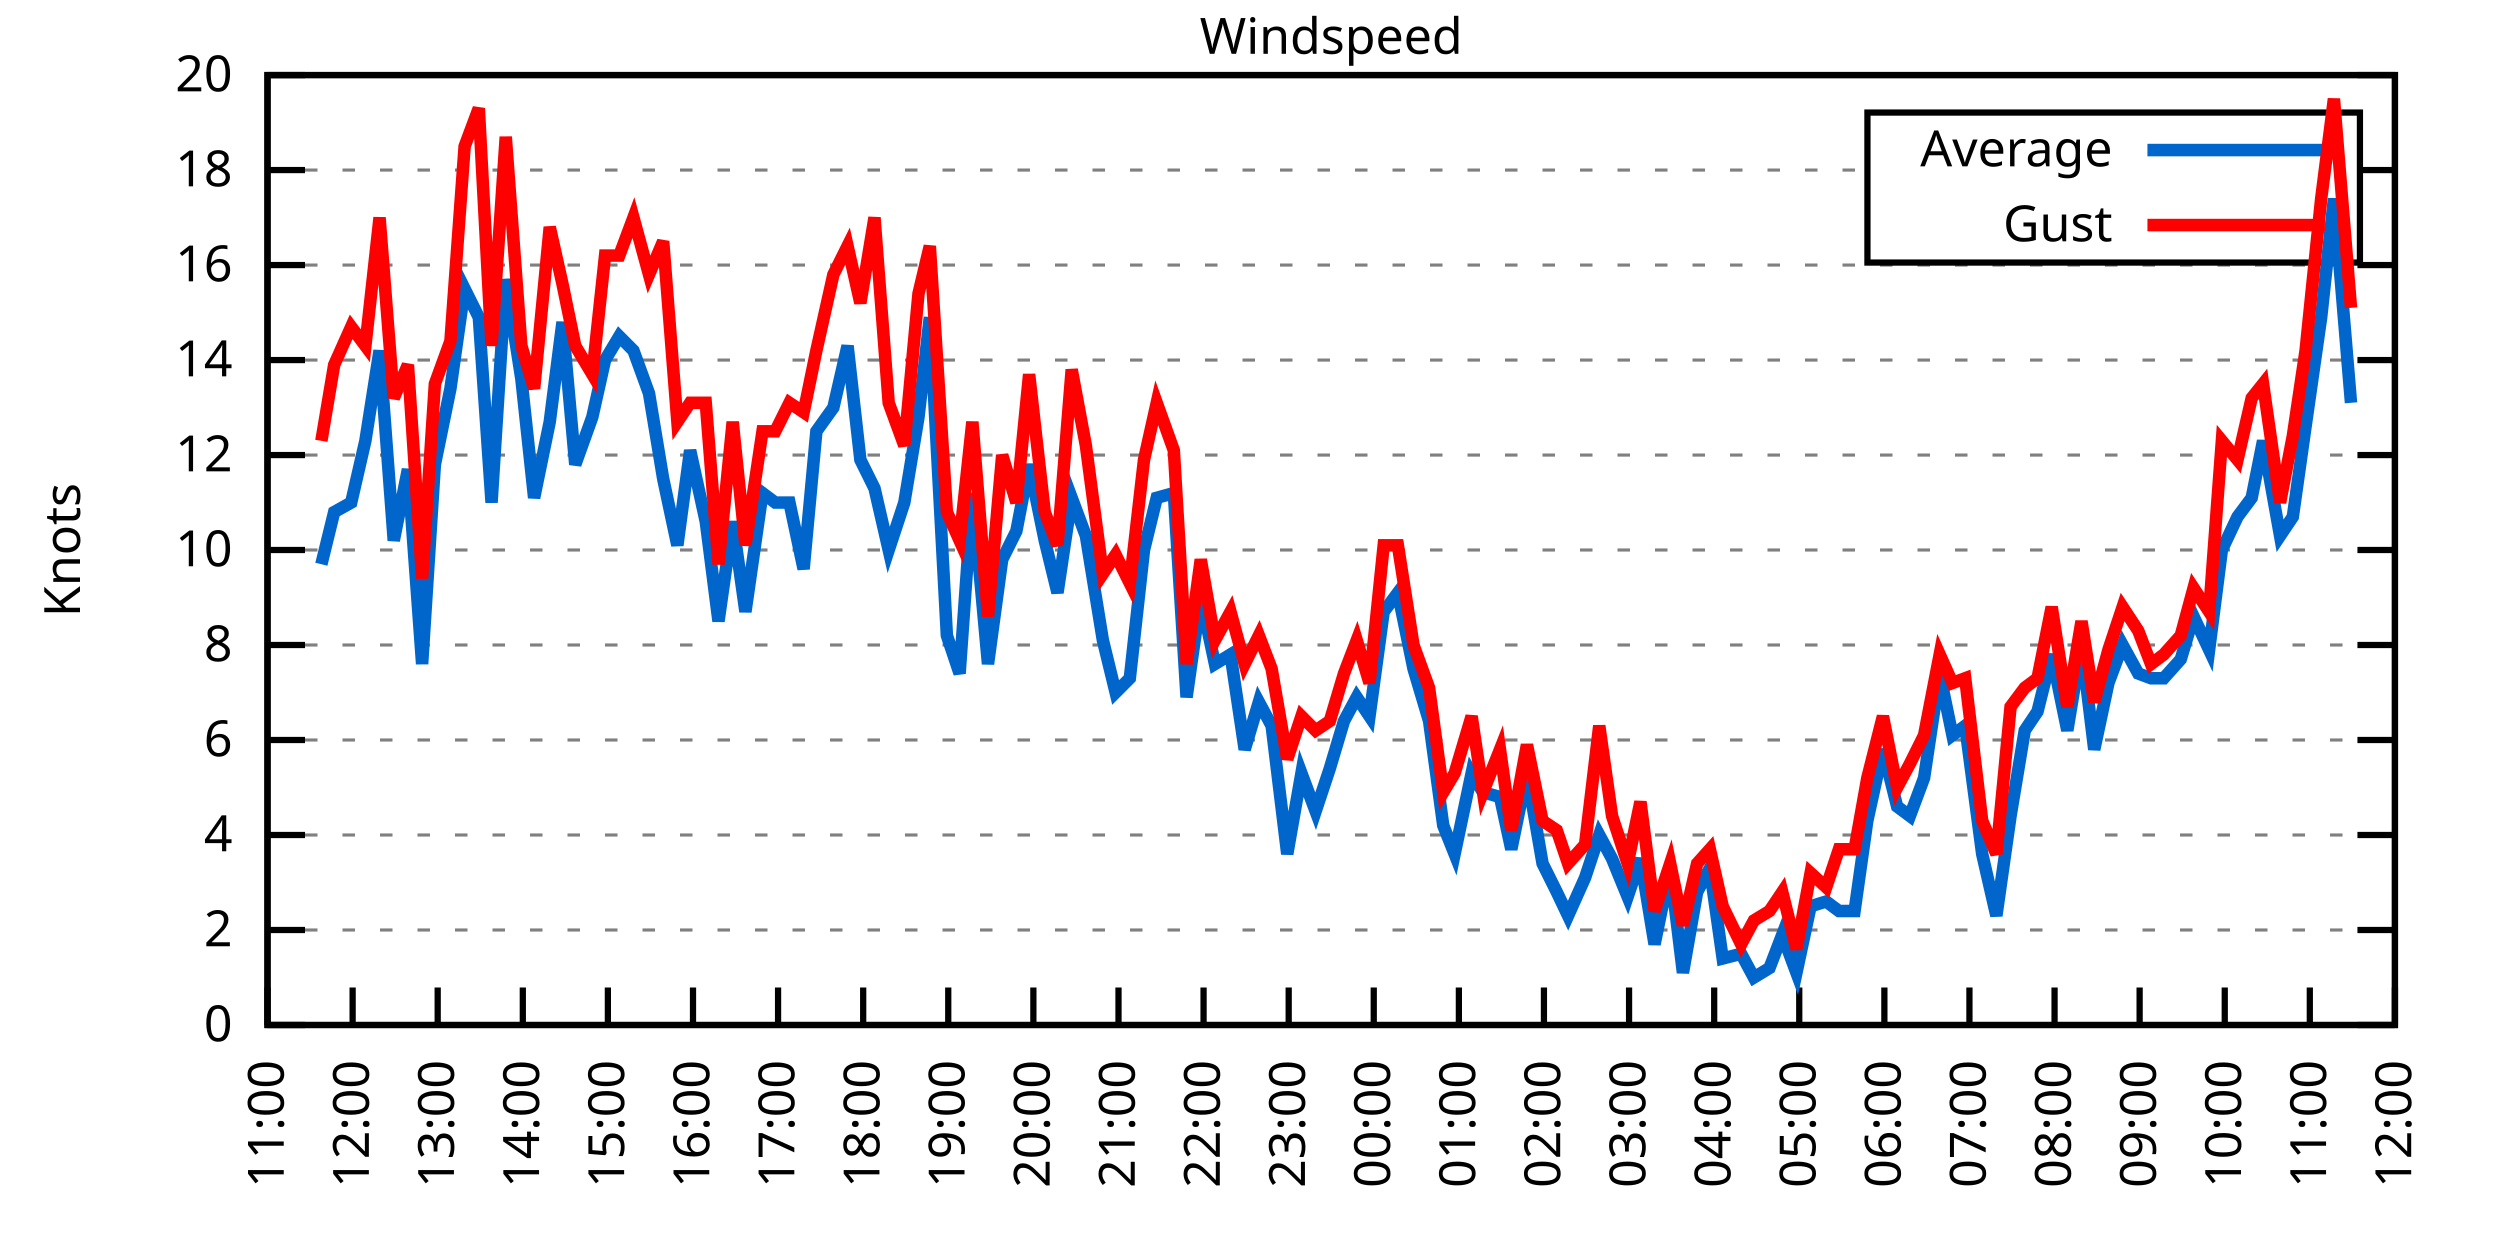
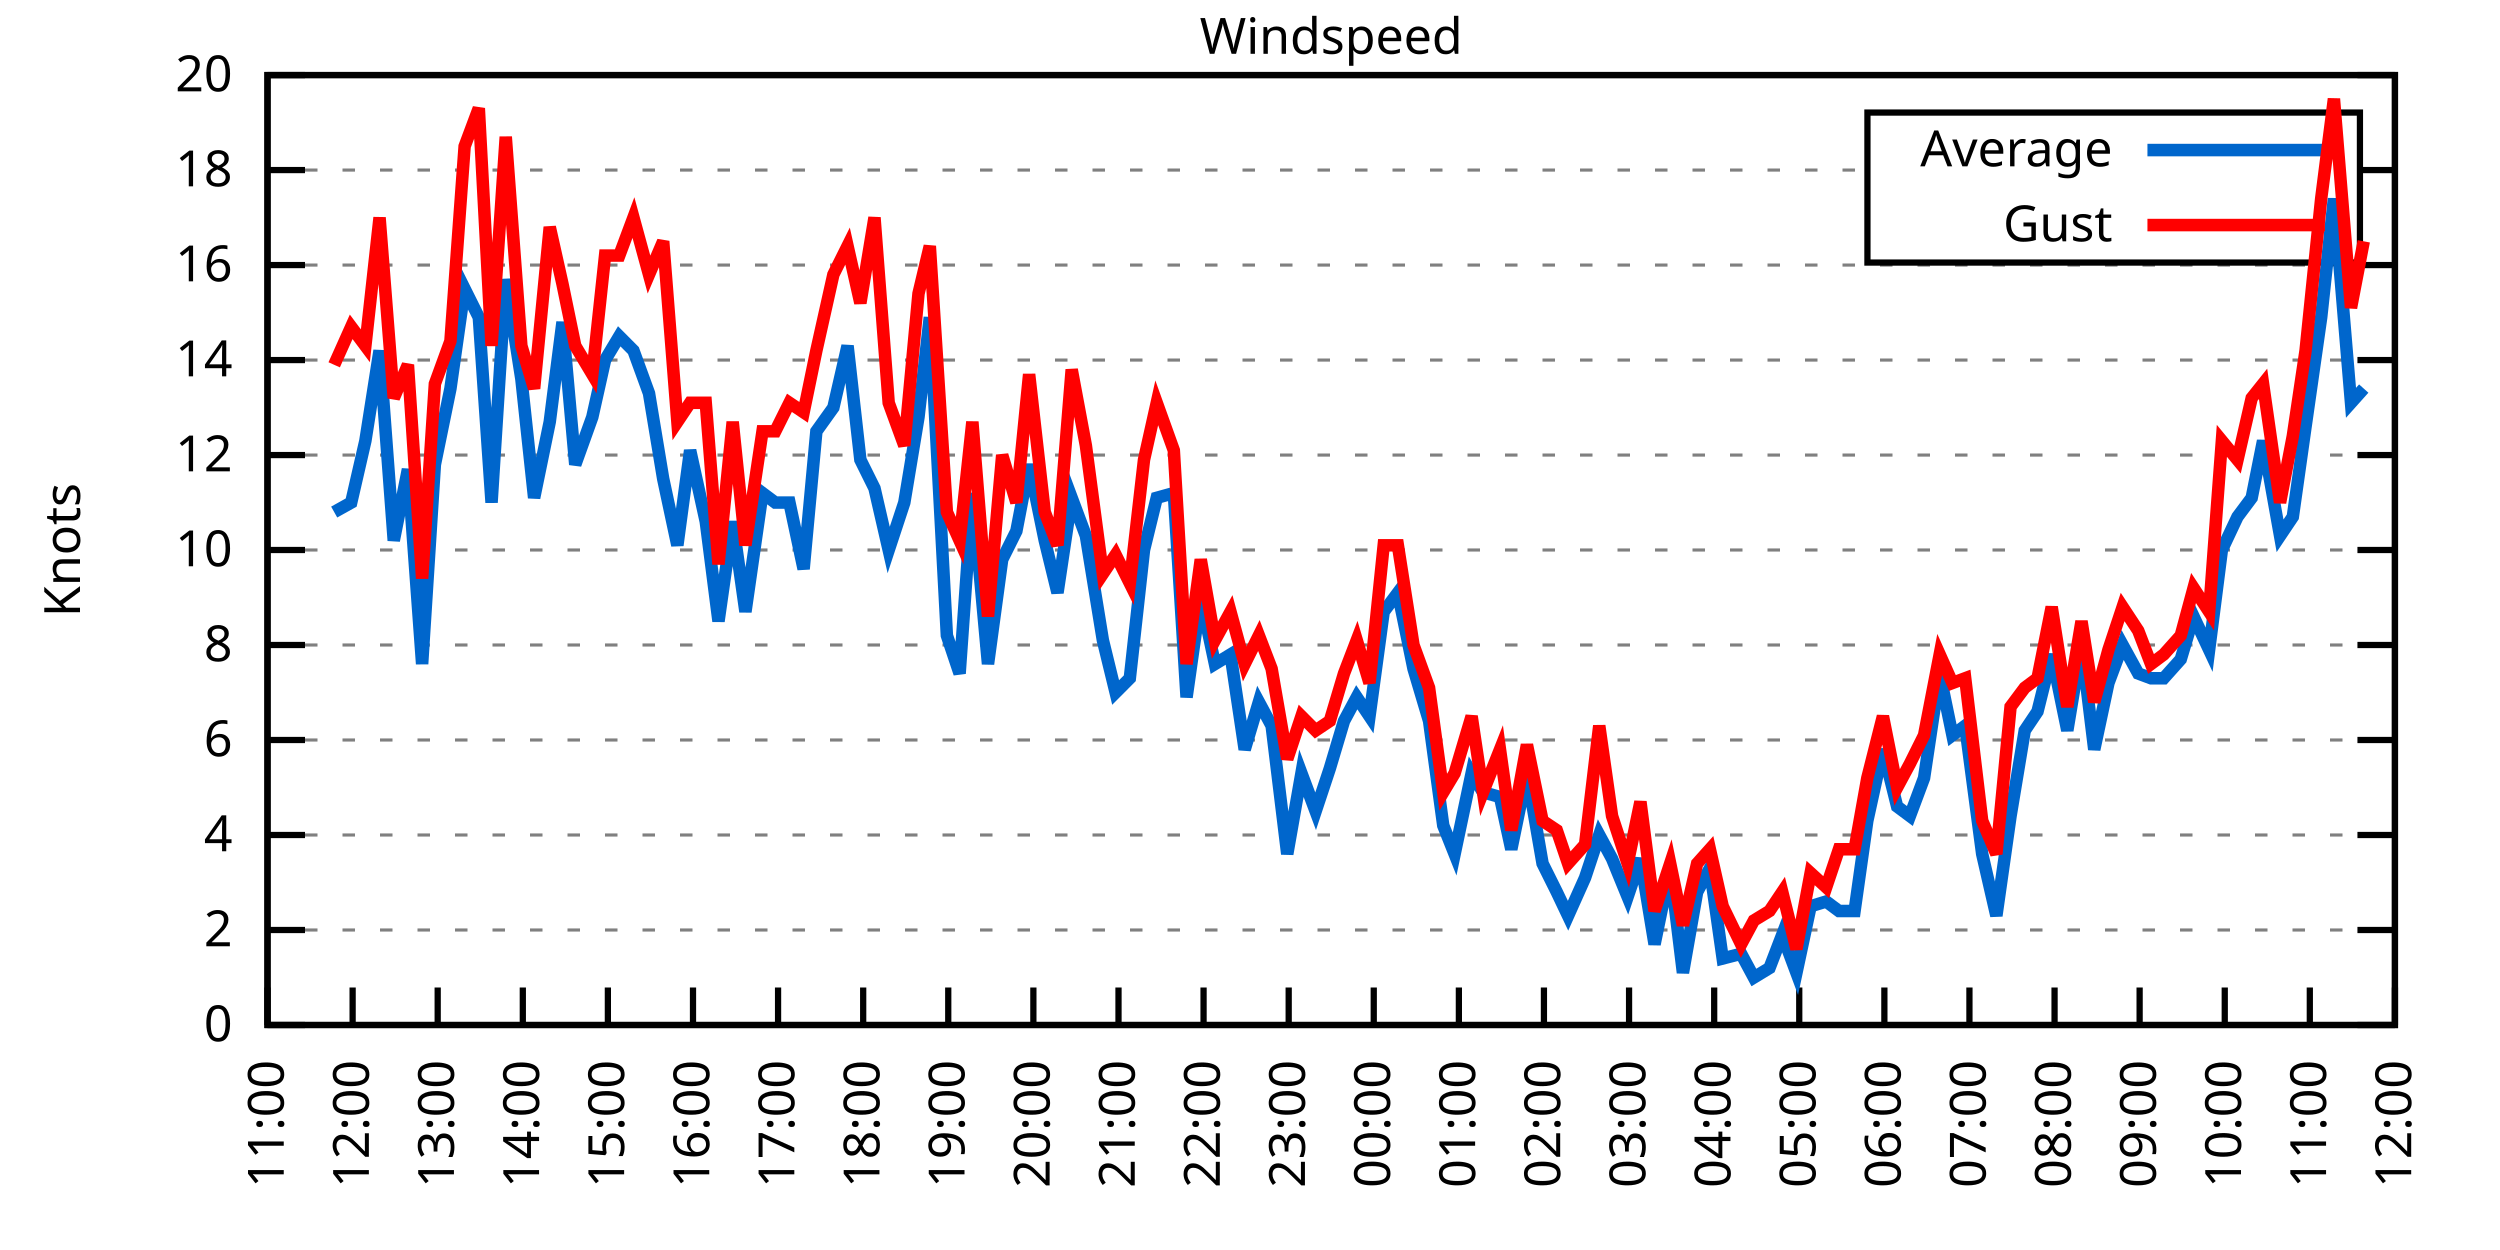
<svg xmlns="http://www.w3.org/2000/svg" xmlns:xlink="http://www.w3.org/1999/xlink" width="400" height="200" viewBox="0 0 400 200">
  <g id="gnuplot_canvas">
    <rect x="0" y="0" width="400" height="200" fill="none" />
    <defs>
      <circle id="gpDot" r="0.5" stroke-width="0.5" stroke="currentColor" />
      <path id="gpPt0" stroke-width="0.333" stroke="currentColor" d="M-1,0 h2 M0,-1 v2" />
      <path id="gpPt1" stroke-width="0.333" stroke="currentColor" d="M-1,-1 L1,1 M1,-1 L-1,1" />
      <path id="gpPt2" stroke-width="0.333" stroke="currentColor" d="M-1,0 L1,0 M0,-1 L0,1 M-1,-1 L1,1 M-1,1 L1,-1" />
      <rect id="gpPt3" stroke-width="0.333" stroke="currentColor" x="-1" y="-1" width="2" height="2" />
      <rect id="gpPt4" stroke-width="0.333" stroke="currentColor" fill="currentColor" x="-1" y="-1" width="2" height="2" />
      <circle id="gpPt5" stroke-width="0.333" stroke="currentColor" cx="0" cy="0" r="1" />
      <use xlink:href="#gpPt5" id="gpPt6" fill="currentColor" stroke="none" />
      <path id="gpPt7" stroke-width="0.333" stroke="currentColor" d="M0,-1.33 L-1.33,0.67 L1.33,0.67 z" />
      <use xlink:href="#gpPt7" id="gpPt8" fill="currentColor" stroke="none" />
      <use xlink:href="#gpPt7" id="gpPt9" stroke="currentColor" transform="rotate(180)" />
      <use xlink:href="#gpPt9" id="gpPt10" fill="currentColor" stroke="none" />
      <use xlink:href="#gpPt3" id="gpPt11" stroke="currentColor" transform="rotate(45)" />
      <use xlink:href="#gpPt11" id="gpPt12" fill="currentColor" stroke="none" />
      <path id="gpPt13" stroke-width="0.333" stroke="currentColor" d="M0,1.330 L1.265,0.411 L0.782,-1.067 L-0.782,-1.076 L-1.265,0.411 z" />
      <use xlink:href="#gpPt13" id="gpPt14" fill="currentColor" stroke="none" />
      <filter id="textbox" filterUnits="objectBoundingBox" x="0" y="0" height="1" width="1">
        <feFlood flood-color="white" flood-opacity="1" result="bgnd" />
        <feComposite in="SourceGraphic" in2="bgnd" operator="atop" />
      </filter>
      <filter id="greybox" filterUnits="objectBoundingBox" x="0" y="0" height="1" width="1">
        <feFlood flood-color="lightgrey" flood-opacity="1" result="grey" />
        <feComposite in="SourceGraphic" in2="grey" operator="atop" />
      </filter>
    </defs>
    <g fill="none" color="white" stroke="currentColor" stroke-width="1.00" stroke-linecap="butt" stroke-linejoin="miter">
</g>
    <g fill="none" color="black" stroke="currentColor" stroke-width="1.00" stroke-linecap="butt" stroke-linejoin="miter">
      <g stroke="none" shape-rendering="crispEdges">
        <polygon fill="rgb(255, 255, 255)" points="42.80,164.00 383.18,164.00 383.18,12.02 42.80,12.02 " />
      </g>
    </g>
    <g fill="none" color="black" stroke="currentColor" stroke-width="1.00" stroke-linecap="butt" stroke-linejoin="miter">
</g>
    <g fill="none" color="black" stroke="black" stroke-width="0.50" stroke-linecap="butt" stroke-linejoin="miter">
</g>
    <g fill="none" color="gray" stroke="currentColor" stroke-width="0.50" stroke-linecap="butt" stroke-linejoin="miter">
      <path stroke="gray" stroke-dasharray="2,4" class="gridline" d="M42.80,164.00 L383.19,164.00  " />
    </g>
    <g fill="none" color="gray" stroke="gray" stroke-width="1.00" stroke-linecap="butt" stroke-linejoin="miter">
</g>
    <g fill="none" color="black" stroke="currentColor" stroke-width="1.00" stroke-linecap="butt" stroke-linejoin="miter">
      <path stroke="black" d="M42.80,164.00 L48.80,164.00 M383.19,164.00 L377.19,164.00  " />
      <g transform="translate(37.20,166.60)" stroke="none" fill="black" font-family="Sans" font-size="8.00" text-anchor="end">
        <text>
          <tspan font-family="Sans"> 0</tspan>
        </text>
      </g>
    </g>
    <g fill="none" color="black" stroke="currentColor" stroke-width="1.00" stroke-linecap="butt" stroke-linejoin="miter">
</g>
    <g fill="none" color="black" stroke="black" stroke-width="0.50" stroke-linecap="butt" stroke-linejoin="miter">
</g>
    <g fill="none" color="gray" stroke="currentColor" stroke-width="0.50" stroke-linecap="butt" stroke-linejoin="miter">
      <path stroke="gray" stroke-dasharray="2,4" class="gridline" d="M42.80,148.80 L383.19,148.80  " />
    </g>
    <g fill="none" color="gray" stroke="gray" stroke-width="1.00" stroke-linecap="butt" stroke-linejoin="miter">
</g>
    <g fill="none" color="black" stroke="currentColor" stroke-width="1.00" stroke-linecap="butt" stroke-linejoin="miter">
      <path stroke="black" d="M42.80,148.80 L48.80,148.80 M383.19,148.80 L377.19,148.80  " />
      <g transform="translate(37.20,151.40)" stroke="none" fill="black" font-family="Sans" font-size="8.00" text-anchor="end">
        <text>
          <tspan font-family="Sans"> 2</tspan>
        </text>
      </g>
    </g>
    <g fill="none" color="black" stroke="currentColor" stroke-width="1.00" stroke-linecap="butt" stroke-linejoin="miter">
</g>
    <g fill="none" color="black" stroke="black" stroke-width="0.50" stroke-linecap="butt" stroke-linejoin="miter">
</g>
    <g fill="none" color="gray" stroke="currentColor" stroke-width="0.50" stroke-linecap="butt" stroke-linejoin="miter">
      <path stroke="gray" stroke-dasharray="2,4" class="gridline" d="M42.80,133.60 L383.19,133.60  " />
    </g>
    <g fill="none" color="gray" stroke="gray" stroke-width="1.00" stroke-linecap="butt" stroke-linejoin="miter">
</g>
    <g fill="none" color="black" stroke="currentColor" stroke-width="1.00" stroke-linecap="butt" stroke-linejoin="miter">
      <path stroke="black" d="M42.80,133.60 L48.80,133.60 M383.19,133.60 L377.19,133.60  " />
      <g transform="translate(37.20,136.20)" stroke="none" fill="black" font-family="Sans" font-size="8.00" text-anchor="end">
        <text>
          <tspan font-family="Sans"> 4</tspan>
        </text>
      </g>
    </g>
    <g fill="none" color="black" stroke="currentColor" stroke-width="1.00" stroke-linecap="butt" stroke-linejoin="miter">
</g>
    <g fill="none" color="black" stroke="black" stroke-width="0.50" stroke-linecap="butt" stroke-linejoin="miter">
</g>
    <g fill="none" color="gray" stroke="currentColor" stroke-width="0.50" stroke-linecap="butt" stroke-linejoin="miter">
      <path stroke="gray" stroke-dasharray="2,4" class="gridline" d="M42.80,118.40 L383.19,118.40  " />
    </g>
    <g fill="none" color="gray" stroke="gray" stroke-width="1.00" stroke-linecap="butt" stroke-linejoin="miter">
</g>
    <g fill="none" color="black" stroke="currentColor" stroke-width="1.00" stroke-linecap="butt" stroke-linejoin="miter">
      <path stroke="black" d="M42.80,118.40 L48.80,118.40 M383.19,118.40 L377.19,118.40  " />
      <g transform="translate(37.20,121.00)" stroke="none" fill="black" font-family="Sans" font-size="8.00" text-anchor="end">
        <text>
          <tspan font-family="Sans"> 6</tspan>
        </text>
      </g>
    </g>
    <g fill="none" color="black" stroke="currentColor" stroke-width="1.00" stroke-linecap="butt" stroke-linejoin="miter">
</g>
    <g fill="none" color="black" stroke="black" stroke-width="0.50" stroke-linecap="butt" stroke-linejoin="miter">
</g>
    <g fill="none" color="gray" stroke="currentColor" stroke-width="0.50" stroke-linecap="butt" stroke-linejoin="miter">
      <path stroke="gray" stroke-dasharray="2,4" class="gridline" d="M42.80,103.20 L383.19,103.20  " />
    </g>
    <g fill="none" color="gray" stroke="gray" stroke-width="1.00" stroke-linecap="butt" stroke-linejoin="miter">
</g>
    <g fill="none" color="black" stroke="currentColor" stroke-width="1.00" stroke-linecap="butt" stroke-linejoin="miter">
      <path stroke="black" d="M42.80,103.20 L48.80,103.20 M383.19,103.20 L377.19,103.20  " />
      <g transform="translate(37.20,105.80)" stroke="none" fill="black" font-family="Sans" font-size="8.00" text-anchor="end">
        <text>
          <tspan font-family="Sans"> 8</tspan>
        </text>
      </g>
    </g>
    <g fill="none" color="black" stroke="currentColor" stroke-width="1.00" stroke-linecap="butt" stroke-linejoin="miter">
</g>
    <g fill="none" color="black" stroke="black" stroke-width="0.50" stroke-linecap="butt" stroke-linejoin="miter">
</g>
    <g fill="none" color="gray" stroke="currentColor" stroke-width="0.50" stroke-linecap="butt" stroke-linejoin="miter">
      <path stroke="gray" stroke-dasharray="2,4" class="gridline" d="M42.80,88.00 L383.19,88.00  " />
    </g>
    <g fill="none" color="gray" stroke="gray" stroke-width="1.00" stroke-linecap="butt" stroke-linejoin="miter">
</g>
    <g fill="none" color="black" stroke="currentColor" stroke-width="1.00" stroke-linecap="butt" stroke-linejoin="miter">
      <path stroke="black" d="M42.80,88.00 L48.80,88.00 M383.19,88.00 L377.19,88.00  " />
      <g transform="translate(37.20,90.60)" stroke="none" fill="black" font-family="Sans" font-size="8.00" text-anchor="end">
        <text>
          <tspan font-family="Sans"> 10</tspan>
        </text>
      </g>
    </g>
    <g fill="none" color="black" stroke="currentColor" stroke-width="1.00" stroke-linecap="butt" stroke-linejoin="miter">
</g>
    <g fill="none" color="black" stroke="black" stroke-width="0.50" stroke-linecap="butt" stroke-linejoin="miter">
</g>
    <g fill="none" color="gray" stroke="currentColor" stroke-width="0.50" stroke-linecap="butt" stroke-linejoin="miter">
      <path stroke="gray" stroke-dasharray="2,4" class="gridline" d="M42.80,72.81 L383.19,72.81  " />
    </g>
    <g fill="none" color="gray" stroke="gray" stroke-width="1.00" stroke-linecap="butt" stroke-linejoin="miter">
</g>
    <g fill="none" color="black" stroke="currentColor" stroke-width="1.00" stroke-linecap="butt" stroke-linejoin="miter">
      <path stroke="black" d="M42.80,72.81 L48.80,72.81 M383.19,72.81 L377.19,72.81  " />
      <g transform="translate(37.20,75.41)" stroke="none" fill="black" font-family="Sans" font-size="8.00" text-anchor="end">
        <text>
          <tspan font-family="Sans"> 12</tspan>
        </text>
      </g>
    </g>
    <g fill="none" color="black" stroke="currentColor" stroke-width="1.00" stroke-linecap="butt" stroke-linejoin="miter">
</g>
    <g fill="none" color="black" stroke="black" stroke-width="0.50" stroke-linecap="butt" stroke-linejoin="miter">
</g>
    <g fill="none" color="gray" stroke="currentColor" stroke-width="0.50" stroke-linecap="butt" stroke-linejoin="miter">
      <path stroke="gray" stroke-dasharray="2,4" class="gridline" d="M42.80,57.61 L383.19,57.61  " />
    </g>
    <g fill="none" color="gray" stroke="gray" stroke-width="1.00" stroke-linecap="butt" stroke-linejoin="miter">
</g>
    <g fill="none" color="black" stroke="currentColor" stroke-width="1.00" stroke-linecap="butt" stroke-linejoin="miter">
      <path stroke="black" d="M42.80,57.61 L48.80,57.61 M383.19,57.61 L377.19,57.61  " />
      <g transform="translate(37.20,60.21)" stroke="none" fill="black" font-family="Sans" font-size="8.00" text-anchor="end">
        <text>
          <tspan font-family="Sans"> 14</tspan>
        </text>
      </g>
    </g>
    <g fill="none" color="black" stroke="currentColor" stroke-width="1.00" stroke-linecap="butt" stroke-linejoin="miter">
</g>
    <g fill="none" color="black" stroke="black" stroke-width="0.50" stroke-linecap="butt" stroke-linejoin="miter">
</g>
    <g fill="none" color="gray" stroke="currentColor" stroke-width="0.50" stroke-linecap="butt" stroke-linejoin="miter">
      <path stroke="gray" stroke-dasharray="2,4" class="gridline" d="M42.80,42.41 L383.19,42.41  " />
    </g>
    <g fill="none" color="gray" stroke="gray" stroke-width="1.00" stroke-linecap="butt" stroke-linejoin="miter">
</g>
    <g fill="none" color="black" stroke="currentColor" stroke-width="1.00" stroke-linecap="butt" stroke-linejoin="miter">
      <path stroke="black" d="M42.80,42.41 L48.80,42.41 M383.19,42.41 L377.19,42.41  " />
      <g transform="translate(37.20,45.01)" stroke="none" fill="black" font-family="Sans" font-size="8.00" text-anchor="end">
        <text>
          <tspan font-family="Sans"> 16</tspan>
        </text>
      </g>
    </g>
    <g fill="none" color="black" stroke="currentColor" stroke-width="1.00" stroke-linecap="butt" stroke-linejoin="miter">
</g>
    <g fill="none" color="black" stroke="black" stroke-width="0.50" stroke-linecap="butt" stroke-linejoin="miter">
</g>
    <g fill="none" color="gray" stroke="currentColor" stroke-width="0.50" stroke-linecap="butt" stroke-linejoin="miter">
      <path stroke="gray" stroke-dasharray="2,4" class="gridline" d="M42.80,27.21 L298.79,27.21 M377.59,27.21 L383.19,27.21  " />
    </g>
    <g fill="none" color="gray" stroke="gray" stroke-width="1.00" stroke-linecap="butt" stroke-linejoin="miter">
</g>
    <g fill="none" color="black" stroke="currentColor" stroke-width="1.00" stroke-linecap="butt" stroke-linejoin="miter">
      <path stroke="black" d="M42.80,27.21 L48.80,27.21 M383.19,27.21 L377.19,27.21  " />
      <g transform="translate(37.20,29.81)" stroke="none" fill="black" font-family="Sans" font-size="8.00" text-anchor="end">
        <text>
          <tspan font-family="Sans"> 18</tspan>
        </text>
      </g>
    </g>
    <g fill="none" color="black" stroke="currentColor" stroke-width="1.00" stroke-linecap="butt" stroke-linejoin="miter">
</g>
    <g fill="none" color="black" stroke="black" stroke-width="0.50" stroke-linecap="butt" stroke-linejoin="miter">
</g>
    <g fill="none" color="gray" stroke="currentColor" stroke-width="0.50" stroke-linecap="butt" stroke-linejoin="miter">
      <path stroke="gray" stroke-dasharray="2,4" class="gridline" d="M42.80,12.01 L383.19,12.01  " />
    </g>
    <g fill="none" color="gray" stroke="gray" stroke-width="1.00" stroke-linecap="butt" stroke-linejoin="miter">
</g>
    <g fill="none" color="black" stroke="currentColor" stroke-width="1.00" stroke-linecap="butt" stroke-linejoin="miter">
      <path stroke="black" d="M42.80,12.01 L48.80,12.01 M383.19,12.01 L377.19,12.01  " />
      <g transform="translate(37.20,14.61)" stroke="none" fill="black" font-family="Sans" font-size="8.00" text-anchor="end">
        <text>
          <tspan font-family="Sans"> 20</tspan>
        </text>
      </g>
    </g>
    <g fill="none" color="black" stroke="currentColor" stroke-width="1.00" stroke-linecap="butt" stroke-linejoin="miter">
      <path stroke="black" d="M42.80,164.00 L42.80,158.00  " />
      <g transform="translate(45.40,169.60) rotate(270.00)" stroke="none" fill="black" font-family="Sans" font-size="8.00" text-anchor="end">
        <text>
          <tspan font-family="Sans">11:00</tspan>
        </text>
      </g>
    </g>
    <g fill="none" color="black" stroke="currentColor" stroke-width="1.00" stroke-linecap="butt" stroke-linejoin="miter">
      <path stroke="black" d="M56.42,164.00 L56.42,158.00  " />
      <g transform="translate(59.02,169.60) rotate(270.00)" stroke="none" fill="black" font-family="Sans" font-size="8.00" text-anchor="end">
        <text>
          <tspan font-family="Sans">12:00</tspan>
        </text>
      </g>
    </g>
    <g fill="none" color="black" stroke="currentColor" stroke-width="1.00" stroke-linecap="butt" stroke-linejoin="miter">
      <path stroke="black" d="M70.03,164.00 L70.03,158.00  " />
      <g transform="translate(72.63,169.60) rotate(270.00)" stroke="none" fill="black" font-family="Sans" font-size="8.00" text-anchor="end">
        <text>
          <tspan font-family="Sans">13:00</tspan>
        </text>
      </g>
    </g>
    <g fill="none" color="black" stroke="currentColor" stroke-width="1.00" stroke-linecap="butt" stroke-linejoin="miter">
      <path stroke="black" d="M83.65,164.00 L83.65,158.00  " />
      <g transform="translate(86.25,169.60) rotate(270.00)" stroke="none" fill="black" font-family="Sans" font-size="8.00" text-anchor="end">
        <text>
          <tspan font-family="Sans">14:00</tspan>
        </text>
      </g>
    </g>
    <g fill="none" color="black" stroke="currentColor" stroke-width="1.00" stroke-linecap="butt" stroke-linejoin="miter">
      <path stroke="black" d="M97.26,164.00 L97.26,158.00  " />
      <g transform="translate(99.86,169.60) rotate(270.00)" stroke="none" fill="black" font-family="Sans" font-size="8.00" text-anchor="end">
        <text>
          <tspan font-family="Sans">15:00</tspan>
        </text>
      </g>
    </g>
    <g fill="none" color="black" stroke="currentColor" stroke-width="1.00" stroke-linecap="butt" stroke-linejoin="miter">
      <path stroke="black" d="M110.88,164.00 L110.88,158.00  " />
      <g transform="translate(113.48,169.60) rotate(270.00)" stroke="none" fill="black" font-family="Sans" font-size="8.00" text-anchor="end">
        <text>
          <tspan font-family="Sans">16:00</tspan>
        </text>
      </g>
    </g>
    <g fill="none" color="black" stroke="currentColor" stroke-width="1.00" stroke-linecap="butt" stroke-linejoin="miter">
      <path stroke="black" d="M124.49,164.00 L124.49,158.00  " />
      <g transform="translate(127.09,169.60) rotate(270.00)" stroke="none" fill="black" font-family="Sans" font-size="8.00" text-anchor="end">
        <text>
          <tspan font-family="Sans">17:00</tspan>
        </text>
      </g>
    </g>
    <g fill="none" color="black" stroke="currentColor" stroke-width="1.00" stroke-linecap="butt" stroke-linejoin="miter">
      <path stroke="black" d="M138.11,164.00 L138.11,158.00  " />
      <g transform="translate(140.71,169.60) rotate(270.00)" stroke="none" fill="black" font-family="Sans" font-size="8.00" text-anchor="end">
        <text>
          <tspan font-family="Sans">18:00</tspan>
        </text>
      </g>
    </g>
    <g fill="none" color="black" stroke="currentColor" stroke-width="1.00" stroke-linecap="butt" stroke-linejoin="miter">
      <path stroke="black" d="M151.72,164.00 L151.72,158.00  " />
      <g transform="translate(154.32,169.60) rotate(270.00)" stroke="none" fill="black" font-family="Sans" font-size="8.00" text-anchor="end">
        <text>
          <tspan font-family="Sans">19:00</tspan>
        </text>
      </g>
    </g>
    <g fill="none" color="black" stroke="currentColor" stroke-width="1.00" stroke-linecap="butt" stroke-linejoin="miter">
      <path stroke="black" d="M165.34,164.00 L165.34,158.00  " />
      <g transform="translate(167.94,169.60) rotate(270.00)" stroke="none" fill="black" font-family="Sans" font-size="8.00" text-anchor="end">
        <text>
          <tspan font-family="Sans">20:00</tspan>
        </text>
      </g>
    </g>
    <g fill="none" color="black" stroke="currentColor" stroke-width="1.00" stroke-linecap="butt" stroke-linejoin="miter">
      <path stroke="black" d="M178.96,164.00 L178.96,158.00  " />
      <g transform="translate(181.56,169.60) rotate(270.00)" stroke="none" fill="black" font-family="Sans" font-size="8.00" text-anchor="end">
        <text>
          <tspan font-family="Sans">21:00</tspan>
        </text>
      </g>
    </g>
    <g fill="none" color="black" stroke="currentColor" stroke-width="1.00" stroke-linecap="butt" stroke-linejoin="miter">
      <path stroke="black" d="M192.57,164.00 L192.57,158.00  " />
      <g transform="translate(195.17,169.60) rotate(270.00)" stroke="none" fill="black" font-family="Sans" font-size="8.00" text-anchor="end">
        <text>
          <tspan font-family="Sans">22:00</tspan>
        </text>
      </g>
    </g>
    <g fill="none" color="black" stroke="currentColor" stroke-width="1.00" stroke-linecap="butt" stroke-linejoin="miter">
      <path stroke="black" d="M206.19,164.00 L206.19,158.00  " />
      <g transform="translate(208.79,169.60) rotate(270.00)" stroke="none" fill="black" font-family="Sans" font-size="8.00" text-anchor="end">
        <text>
          <tspan font-family="Sans">23:00</tspan>
        </text>
      </g>
    </g>
    <g fill="none" color="black" stroke="currentColor" stroke-width="1.00" stroke-linecap="butt" stroke-linejoin="miter">
      <path stroke="black" d="M219.80,164.00 L219.80,158.00  " />
      <g transform="translate(222.40,169.60) rotate(270.00)" stroke="none" fill="black" font-family="Sans" font-size="8.00" text-anchor="end">
        <text>
          <tspan font-family="Sans">00:00</tspan>
        </text>
      </g>
    </g>
    <g fill="none" color="black" stroke="currentColor" stroke-width="1.00" stroke-linecap="butt" stroke-linejoin="miter">
      <path stroke="black" d="M233.42,164.00 L233.42,158.00  " />
      <g transform="translate(236.02,169.60) rotate(270.00)" stroke="none" fill="black" font-family="Sans" font-size="8.00" text-anchor="end">
        <text>
          <tspan font-family="Sans">01:00</tspan>
        </text>
      </g>
    </g>
    <g fill="none" color="black" stroke="currentColor" stroke-width="1.00" stroke-linecap="butt" stroke-linejoin="miter">
      <path stroke="black" d="M247.03,164.00 L247.03,158.00  " />
      <g transform="translate(249.63,169.60) rotate(270.00)" stroke="none" fill="black" font-family="Sans" font-size="8.00" text-anchor="end">
        <text>
          <tspan font-family="Sans">02:00</tspan>
        </text>
      </g>
    </g>
    <g fill="none" color="black" stroke="currentColor" stroke-width="1.00" stroke-linecap="butt" stroke-linejoin="miter">
      <path stroke="black" d="M260.65,164.00 L260.65,158.00  " />
      <g transform="translate(263.25,169.60) rotate(270.00)" stroke="none" fill="black" font-family="Sans" font-size="8.00" text-anchor="end">
        <text>
          <tspan font-family="Sans">03:00</tspan>
        </text>
      </g>
    </g>
    <g fill="none" color="black" stroke="currentColor" stroke-width="1.00" stroke-linecap="butt" stroke-linejoin="miter">
      <path stroke="black" d="M274.27,164.00 L274.27,158.00  " />
      <g transform="translate(276.87,169.60) rotate(270.00)" stroke="none" fill="black" font-family="Sans" font-size="8.00" text-anchor="end">
        <text>
          <tspan font-family="Sans">04:00</tspan>
        </text>
      </g>
    </g>
    <g fill="none" color="black" stroke="currentColor" stroke-width="1.00" stroke-linecap="butt" stroke-linejoin="miter">
      <path stroke="black" d="M287.88,164.00 L287.88,158.00  " />
      <g transform="translate(290.48,169.60) rotate(270.00)" stroke="none" fill="black" font-family="Sans" font-size="8.00" text-anchor="end">
        <text>
          <tspan font-family="Sans">05:00</tspan>
        </text>
      </g>
    </g>
    <g fill="none" color="black" stroke="currentColor" stroke-width="1.00" stroke-linecap="butt" stroke-linejoin="miter">
      <path stroke="black" d="M301.50,164.00 L301.50,158.00  " />
      <g transform="translate(304.10,169.60) rotate(270.00)" stroke="none" fill="black" font-family="Sans" font-size="8.00" text-anchor="end">
        <text>
          <tspan font-family="Sans">06:00</tspan>
        </text>
      </g>
    </g>
    <g fill="none" color="black" stroke="currentColor" stroke-width="1.00" stroke-linecap="butt" stroke-linejoin="miter">
      <path stroke="black" d="M315.11,164.00 L315.11,158.00  " />
      <g transform="translate(317.71,169.60) rotate(270.00)" stroke="none" fill="black" font-family="Sans" font-size="8.00" text-anchor="end">
        <text>
          <tspan font-family="Sans">07:00</tspan>
        </text>
      </g>
    </g>
    <g fill="none" color="black" stroke="currentColor" stroke-width="1.00" stroke-linecap="butt" stroke-linejoin="miter">
      <path stroke="black" d="M328.73,164.00 L328.73,158.00  " />
      <g transform="translate(331.33,169.60) rotate(270.00)" stroke="none" fill="black" font-family="Sans" font-size="8.00" text-anchor="end">
        <text>
          <tspan font-family="Sans">08:00</tspan>
        </text>
      </g>
    </g>
    <g fill="none" color="black" stroke="currentColor" stroke-width="1.00" stroke-linecap="butt" stroke-linejoin="miter">
      <path stroke="black" d="M342.34,164.00 L342.34,158.00  " />
      <g transform="translate(344.94,169.60) rotate(270.00)" stroke="none" fill="black" font-family="Sans" font-size="8.00" text-anchor="end">
        <text>
          <tspan font-family="Sans">09:00</tspan>
        </text>
      </g>
    </g>
    <g fill="none" color="black" stroke="currentColor" stroke-width="1.00" stroke-linecap="butt" stroke-linejoin="miter">
      <path stroke="black" d="M355.96,164.00 L355.96,158.00  " />
      <g transform="translate(358.56,169.60) rotate(270.00)" stroke="none" fill="black" font-family="Sans" font-size="8.00" text-anchor="end">
        <text>
          <tspan font-family="Sans">10:00</tspan>
        </text>
      </g>
    </g>
    <g fill="none" color="black" stroke="currentColor" stroke-width="1.00" stroke-linecap="butt" stroke-linejoin="miter">
      <path stroke="black" d="M369.57,164.00 L369.57,158.00  " />
      <g transform="translate(372.17,169.60) rotate(270.00)" stroke="none" fill="black" font-family="Sans" font-size="8.00" text-anchor="end">
        <text>
          <tspan font-family="Sans">11:00</tspan>
        </text>
      </g>
    </g>
    <g fill="none" color="black" stroke="currentColor" stroke-width="1.00" stroke-linecap="butt" stroke-linejoin="miter">
      <path stroke="black" d="M383.19,164.00 L383.19,158.00  " />
      <g transform="translate(385.79,169.60) rotate(270.00)" stroke="none" fill="black" font-family="Sans" font-size="8.00" text-anchor="end">
        <text>
          <tspan font-family="Sans">12:00</tspan>
        </text>
      </g>
    </g>
    <g fill="none" color="black" stroke="currentColor" stroke-width="1.00" stroke-linecap="butt" stroke-linejoin="miter">
</g>
    <g fill="none" color="black" stroke="currentColor" stroke-width="1.00" stroke-linecap="butt" stroke-linejoin="miter">
      <path stroke="black" d="M42.80,12.01 L42.80,164.00 L383.19,164.00 L383.19,12.01 L42.80,12.01 Z  " />
    </g>
    <g fill="none" color="black" stroke="currentColor" stroke-width="1.00" stroke-linecap="butt" stroke-linejoin="miter">
</g>
    <g fill="none" color="black" stroke="currentColor" stroke-width="1.00" stroke-linecap="butt" stroke-linejoin="miter">
      <path stroke="black" d="M298.79,42.01 L298.79,18.01 L377.59,18.01 L377.59,42.01 L298.79,42.01 Z  " />
    </g>
    <g id="Windspeed_plot_1">
      <g fill="none" color="white" stroke="black" stroke-width="2.00" stroke-linecap="butt" stroke-linejoin="miter">
</g>
      <g fill="none" color="black" stroke="currentColor" stroke-width="2.00" stroke-linecap="butt" stroke-linejoin="miter">
        <g transform="translate(337.99,26.61)" stroke="none" fill="black" font-family="Sans" font-size="8.00" text-anchor="end">
          <text>
            <tspan font-family="Sans">Average</tspan>
          </text>
        </g>
      </g>
      <g fill="none" color="black" stroke="currentColor" stroke-width="2.00" stroke-linecap="butt" stroke-linejoin="miter">
-         <path stroke="rgb(  0, 102, 204)" d="M343.59,24.01 L371.99,24.01 M51.42,90.28 L53.47,81.93 L56.19,80.41 L58.46,70.53 L60.73,56.09 L63.00,86.49   L65.27,75.09 L67.54,106.24 L69.58,74.33 L72.07,62.17 L74.34,46.21 L76.61,50.77 L78.65,80.41 L80.92,44.69   L83.42,60.65 L85.46,79.65 L87.96,67.49 L90.00,51.53 L92.04,74.33 L94.77,66.73 L96.81,57.61 L99.08,53.81   L101.35,56.09 L103.84,62.93 L106.11,76.61 L108.38,87.25 L110.42,72.05 L112.92,83.45 L114.96,99.40 L117.23,83.45   L119.27,97.88 L122.00,78.89 L124.04,80.41 L126.31,80.41 L128.58,91.04 L130.62,69.01 L133.34,65.21 L135.61,55.33   L137.66,73.57 L139.92,78.13 L142.19,88.00 L144.69,80.41 L146.96,66.73 L148.77,50.77 L151.50,101.68 L153.54,107.76   L155.58,78.89 L158.08,106.24 L160.35,89.52 L162.62,84.97 L164.66,74.33 L167.16,86.49 L169.20,94.84 L171.47,79.65   L173.74,85.73 L176.46,102.44 L178.50,110.80 L180.77,108.52 L183.04,88.00 L185.08,79.65 L187.81,78.89 L189.85,111.56   L192.12,95.60 L194.39,106.24 L196.88,104.72 L199.15,119.92 L201.42,112.32 L203.46,116.12 L205.96,136.64 L208.23,123.72   L210.50,129.80 L212.77,122.96 L215.04,115.36 L217.08,111.56 L219.12,114.60 L221.39,97.88 L223.66,94.84 L226.16,107.00   L228.65,115.36 L230.92,132.08 L232.74,136.64 L235.46,123.72 L237.28,126.76 L240.00,127.52 L241.81,135.88 L244.31,123.72   L246.81,138.16 L249.08,142.72 L250.89,146.52 L253.61,140.44 L255.88,133.60 L257.93,137.40 L260.42,143.48 L262.47,137.40   L264.73,151.08 L267.23,138.92 L269.27,155.64 L271.54,142.72 L273.58,138.92 L275.63,153.36 L278.58,152.60 L280.62,156.40   L283.12,154.88 L285.16,149.56 L287.43,155.64 L289.70,145.00 L292.19,144.24 L294.23,145.76 L296.73,145.76 L298.77,131.32   L301.27,119.92 L303.54,129.04 L305.58,130.56 L307.85,124.48 L310.35,107.76 L312.39,117.64 L314.43,116.12 L317.15,136.64   L319.42,146.52 L321.69,130.56 L323.96,116.88 L326.00,113.84 L328.27,104.72 L330.77,116.88 L333.04,103.20 L335.08,119.92   L337.35,109.28 L339.62,103.20 L342.12,107.76 L344.16,108.52 L346.20,108.52 L348.92,105.48 L350.97,98.64 L353.46,103.96   L355.50,88.00 L358.00,82.69 L360.27,79.65 L362.09,70.53 L364.81,85.73 L366.85,82.69 L368.89,68.25 L371.39,50.77   L373.43,31.77 L376.16,64.45  " />
+         <path stroke="rgb(  0, 102, 204)" d="M343.59,24.01 L371.99,24.01 M53.47,81.93 L56.19,80.41 L58.46,70.53 L60.73,56.09 L63.00,86.49 L65.27,75.09   L67.54,106.24 L69.58,74.33 L72.07,62.17 L74.34,46.21 L76.61,50.77 L78.65,80.41 L80.92,44.69 L83.42,60.65   L85.46,79.65 L87.96,67.49 L90.00,51.53 L92.04,74.33 L94.77,66.73 L96.81,57.61 L99.08,53.81 L101.35,56.09   L103.84,62.93 L106.11,76.61 L108.38,87.25 L110.42,72.05 L112.92,83.45 L114.96,99.40 L117.23,83.45 L119.27,97.88   L122.00,78.89 L124.04,80.41 L126.31,80.41 L128.58,91.04 L130.62,69.01 L133.34,65.21 L135.61,55.33 L137.66,73.57   L139.92,78.13 L142.19,88.00 L144.69,80.41 L146.96,66.73 L148.77,50.77 L151.50,101.68 L153.54,107.76 L155.58,78.89   L158.08,106.24 L160.35,89.52 L162.62,84.97 L164.66,74.33 L167.16,86.49 L169.20,94.84 L171.47,79.65 L173.74,85.73   L176.46,102.44 L178.50,110.80 L180.77,108.52 L183.04,88.00 L185.08,79.65 L187.81,78.89 L189.85,111.56 L192.12,95.60   L194.39,106.24 L196.88,104.72 L199.15,119.92 L201.42,112.32 L203.46,116.12 L205.96,136.64 L208.23,123.72 L210.50,129.80   L212.77,122.96 L215.04,115.36 L217.08,111.56 L219.12,114.60 L221.39,97.88 L223.66,94.84 L226.16,107.00 L228.65,115.36   L230.92,132.08 L232.74,136.64 L235.46,123.72 L237.28,126.76 L240.00,127.52 L241.81,135.88 L244.31,123.72 L246.81,138.16   L249.08,142.72 L250.89,146.52 L253.61,140.44 L255.88,133.60 L257.93,137.40 L260.42,143.48 L262.47,137.40 L264.73,151.08   L267.23,138.92 L269.27,155.64 L271.54,142.72 L273.58,138.92 L275.63,153.36 L278.58,152.60 L280.62,156.40 L283.12,154.88   L285.16,149.56 L287.43,155.64 L289.70,145.00 L292.19,144.24 L294.23,145.76 L296.73,145.76 L298.77,131.32 L301.27,119.92   L303.54,129.04 L305.58,130.56 L307.85,124.48 L310.35,107.76 L312.39,117.64 L314.43,116.12 L317.15,136.64 L319.42,146.52   L321.69,130.56 L323.96,116.88 L326.00,113.84 L328.27,104.72 L330.77,116.88 L333.04,103.20 L335.08,119.92 L337.35,109.28   L339.62,103.20 L342.12,107.76 L344.16,108.52 L346.20,108.52 L348.92,105.48 L350.97,98.64 L353.46,103.96 L355.50,88.00   L358.00,82.69 L360.27,79.65 L362.09,70.53 L364.81,85.73 L366.85,82.69 L368.89,68.25 L371.39,50.77 L373.43,31.77   L376.16,64.45 L378.20,62.17  " />
      </g>
    </g>
    <g id="Windspeed_plot_2">
      <g fill="none" color="black" stroke="currentColor" stroke-width="2.00" stroke-linecap="butt" stroke-linejoin="miter">
        <g transform="translate(337.99,38.61)" stroke="none" fill="black" font-family="Sans" font-size="8.00" text-anchor="end">
          <text>
            <tspan font-family="Sans">Gust</tspan>
          </text>
        </g>
      </g>
      <g fill="none" color="black" stroke="currentColor" stroke-width="2.00" stroke-linecap="butt" stroke-linejoin="miter">
-         <path stroke="rgb(255,   0,   0)" d="M343.59,36.01 L371.99,36.01 M51.42,70.53 L53.47,58.37 L56.19,52.29 L58.46,55.33 L60.73,34.81 L63.00,63.69   L65.27,58.37 L67.54,92.56 L69.58,61.41 L72.07,54.57 L74.34,23.41 L76.61,17.33 L78.65,55.33 L80.92,21.89   L83.42,55.33 L85.46,62.17 L87.96,36.33 L90.00,45.45 L92.04,55.33 L94.77,59.89 L96.81,40.89 L99.08,40.89   L101.35,34.81 L103.84,43.93 L106.11,38.61 L108.38,67.49 L110.42,64.45 L112.92,64.45 L114.96,90.28 L117.23,67.49   L119.27,87.25 L122.00,69.01 L124.04,69.01 L126.31,64.45 L128.58,65.97 L130.62,56.09 L133.34,43.93 L135.61,39.37   L137.66,48.49 L139.92,34.81 L142.19,64.45 L144.69,71.29 L146.96,46.97 L148.77,39.37 L151.50,81.93 L153.54,86.49   L155.58,67.49 L158.08,98.64 L160.35,72.81 L162.62,80.41 L164.66,59.89 L167.16,81.93 L169.20,87.25 L171.47,59.13   L173.74,71.29 L176.46,91.80 L178.50,88.76 L180.77,93.32 L183.04,73.57 L185.08,64.45 L187.81,72.05 L189.85,106.24   L192.12,89.52 L194.39,102.44 L196.88,97.88 L199.15,106.24 L201.42,101.68 L203.46,107.00 L205.96,121.44 L208.23,114.60   L210.50,116.88 L212.77,115.36 L215.04,107.76 L217.08,102.44 L219.12,109.28 L221.39,87.25 L223.66,87.25 L226.16,103.20   L228.65,110.04 L230.92,126.76 L232.74,123.72 L235.46,114.60 L237.28,126.76 L240.00,119.92 L241.81,132.84 L244.31,119.16   L246.81,131.32 L249.08,132.84 L250.89,138.16 L253.61,135.12 L255.88,116.12 L257.93,130.56 L260.42,138.16 L262.47,128.28   L264.73,145.76 L267.23,138.16 L269.27,148.04 L271.54,138.16 L273.58,135.88 L275.63,145.00 L278.58,151.08 L280.62,147.28   L283.12,145.76 L285.16,142.72 L287.43,151.84 L289.70,139.68 L292.19,141.96 L294.23,135.88 L296.73,135.88 L298.77,124.48   L301.27,114.60 L303.54,126.00 L305.58,122.20 L307.85,117.64 L310.35,104.72 L312.39,109.28 L314.43,108.52 L317.15,131.32   L319.42,136.64 L321.69,113.08 L323.96,110.04 L326.00,108.52 L328.27,97.12 L330.77,113.08 L333.04,99.40 L335.08,112.32   L337.35,103.96 L339.62,97.12 L342.12,100.92 L344.16,106.24 L346.20,104.72 L348.92,101.68 L350.97,94.08 L353.46,97.88   L355.50,70.53 L358.00,73.57 L360.27,63.69 L362.09,61.41 L364.81,80.41 L366.85,69.77 L368.89,56.09 L371.39,31.77   L373.43,15.81 L376.16,49.25  " />
+         <path stroke="rgb(255,   0,   0)" d="M343.59,36.01 L371.99,36.01 M53.47,58.37 L56.19,52.29 L58.46,55.33 L60.73,34.81 L63.00,63.69 L65.27,58.37   L67.54,92.56 L69.58,61.41 L72.07,54.57 L74.34,23.41 L76.61,17.33 L78.65,55.33 L80.92,21.89 L83.42,55.33   L85.46,62.17 L87.96,36.33 L90.00,45.45 L92.04,55.33 L94.77,59.89 L96.81,40.89 L99.08,40.89 L101.35,34.81   L103.84,43.93 L106.11,38.61 L108.38,67.49 L110.42,64.45 L112.92,64.45 L114.96,90.28 L117.23,67.49 L119.27,87.25   L122.00,69.01 L124.04,69.01 L126.31,64.45 L128.58,65.97 L130.62,56.09 L133.34,43.93 L135.61,39.37 L137.66,48.49   L139.92,34.81 L142.19,64.45 L144.69,71.29 L146.96,46.97 L148.77,39.37 L151.50,81.93 L153.54,86.49 L155.58,67.49   L158.08,98.64 L160.35,72.81 L162.62,80.41 L164.66,59.89 L167.16,81.93 L169.20,87.25 L171.47,59.13 L173.74,71.29   L176.46,91.80 L178.50,88.76 L180.77,93.32 L183.04,73.57 L185.08,64.45 L187.81,72.05 L189.85,106.24 L192.12,89.52   L194.39,102.44 L196.88,97.88 L199.15,106.24 L201.42,101.68 L203.46,107.00 L205.96,121.44 L208.23,114.60 L210.50,116.88   L212.77,115.36 L215.04,107.76 L217.08,102.44 L219.12,109.28 L221.39,87.25 L223.66,87.25 L226.16,103.20 L228.65,110.04   L230.92,126.76 L232.74,123.72 L235.46,114.60 L237.28,126.76 L240.00,119.92 L241.81,132.84 L244.31,119.16 L246.81,131.32   L249.08,132.84 L250.89,138.16 L253.61,135.12 L255.88,116.12 L257.93,130.56 L260.42,138.16 L262.47,128.28 L264.73,145.76   L267.23,138.16 L269.27,148.04 L271.54,138.16 L273.58,135.88 L275.63,145.00 L278.58,151.08 L280.62,147.28 L283.12,145.76   L285.16,142.72 L287.43,151.84 L289.70,139.68 L292.19,141.96 L294.23,135.88 L296.73,135.88 L298.77,124.48 L301.27,114.60   L303.54,126.00 L305.58,122.20 L307.85,117.64 L310.35,104.72 L312.39,109.28 L314.43,108.52 L317.15,131.32 L319.42,136.64   L321.69,113.08 L323.96,110.04 L326.00,108.52 L328.27,97.12 L330.77,113.08 L333.04,99.40 L335.08,112.32 L337.35,103.96   L339.62,97.12 L342.12,100.92 L344.16,106.24 L346.20,104.72 L348.92,101.68 L350.97,94.08 L353.46,97.88 L355.50,70.53   L358.00,73.57 L360.27,63.69 L362.09,61.41 L364.81,80.41 L366.85,69.77 L368.89,56.09 L371.39,31.77 L373.43,15.81   L376.16,49.25 L378.20,38.61  " />
      </g>
    </g>
    <g fill="none" color="black" stroke="currentColor" stroke-width="2.00" stroke-linecap="butt" stroke-linejoin="miter">
</g>
    <g fill="none" color="black" stroke="black" stroke-width="1.00" stroke-linecap="butt" stroke-linejoin="miter">
</g>
    <g fill="none" color="black" stroke="currentColor" stroke-width="1.00" stroke-linecap="butt" stroke-linejoin="miter">
      <path stroke="black" d="M42.80,12.01 L42.80,164.00 L383.19,164.00 L383.19,12.01 L42.80,12.01 Z  " />
      <g transform="translate(12.80,88.01) rotate(270.00)" stroke="none" fill="black" font-family="Sans" font-size="8.00" text-anchor="middle">
        <text>
          <tspan font-family="Sans">Knots</tspan>
        </text>
      </g>
    </g>
    <g fill="none" color="black" stroke="currentColor" stroke-width="1.00" stroke-linecap="butt" stroke-linejoin="miter">
</g>
    <g fill="none" color="black" stroke="currentColor" stroke-width="1.00" stroke-linecap="butt" stroke-linejoin="miter">
      <g transform="translate(212.99,8.61)" stroke="none" fill="black" font-family="Sans" font-size="8.00" text-anchor="middle">
        <text>
          <tspan font-family="Sans">Windspeed</tspan>
        </text>
      </g>
    </g>
    <g fill="none" color="black" stroke="currentColor" stroke-width="1.00" stroke-linecap="butt" stroke-linejoin="miter">
</g>
  </g>
</svg>
